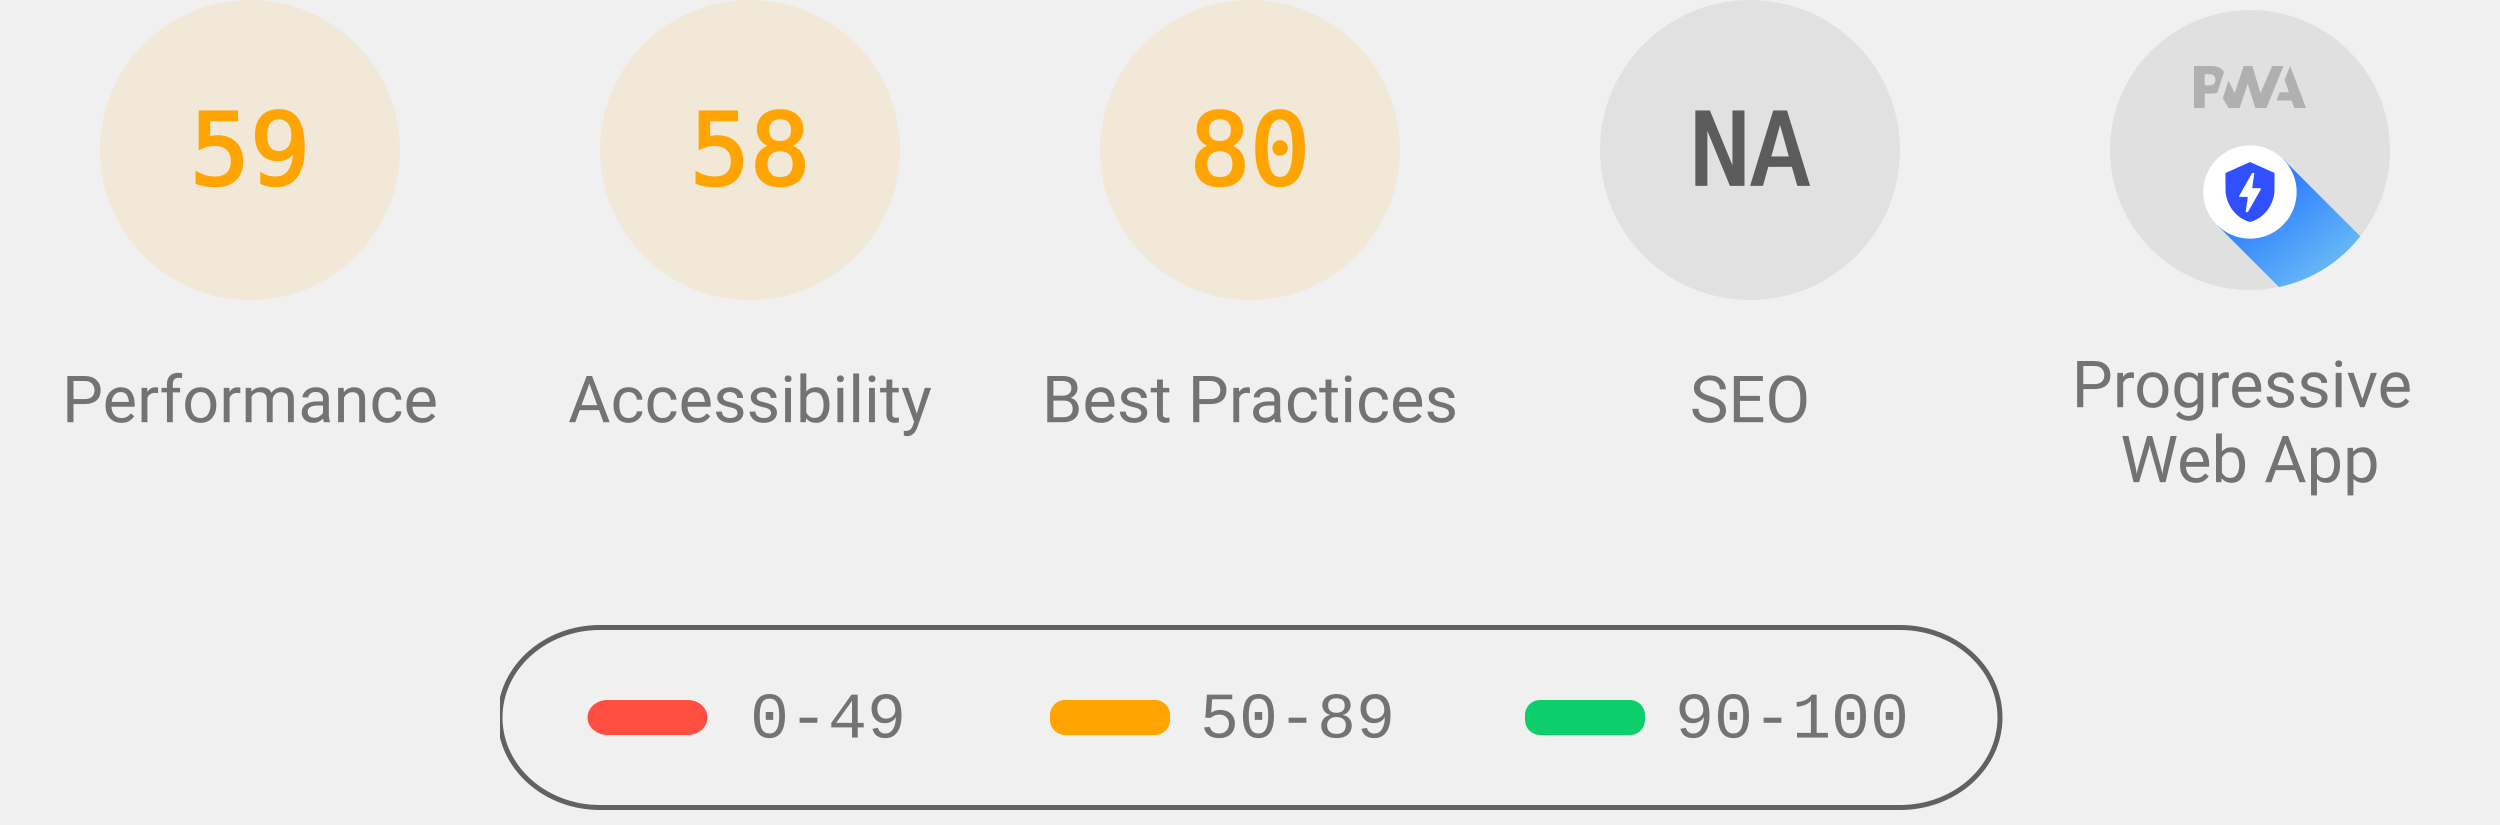
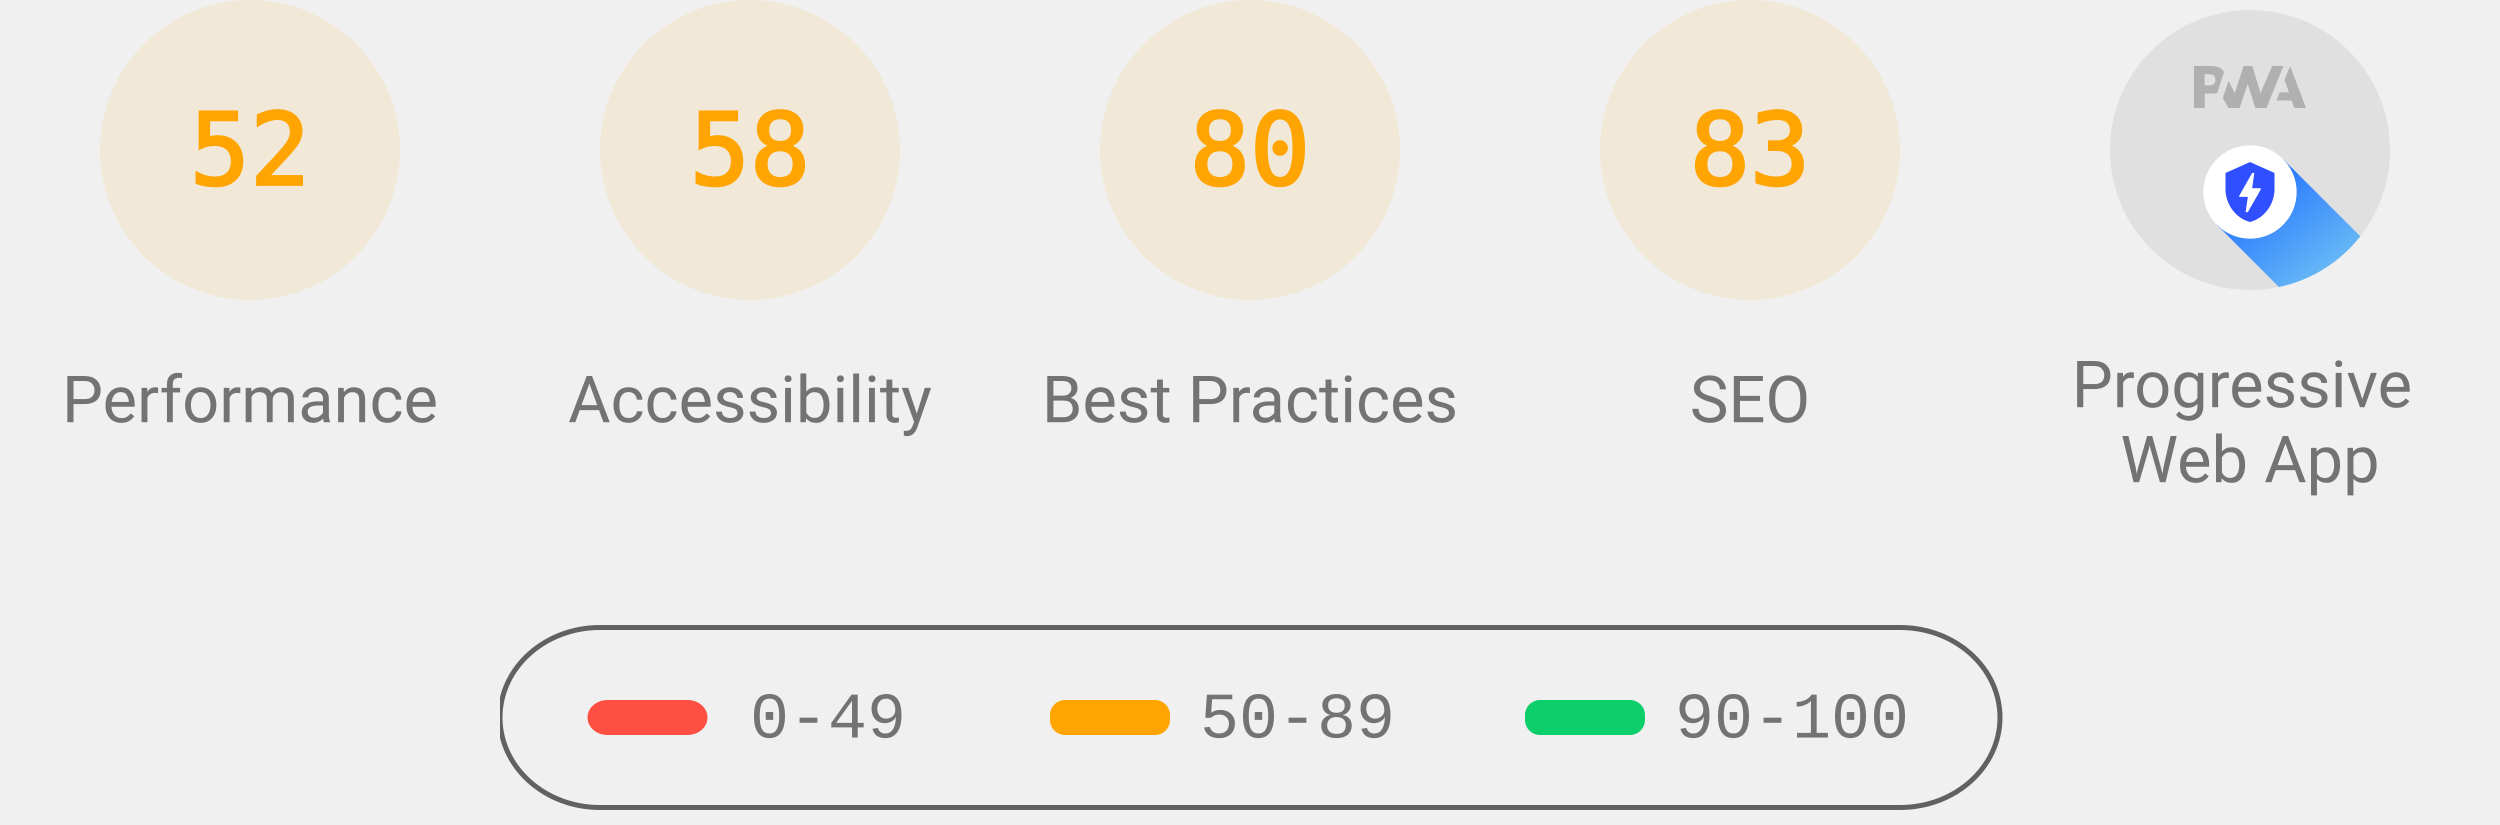
<svg xmlns="http://www.w3.org/2000/svg" class="theme--agnostic" fill="none" width="1000" height="330">
  <style>
			.gauge-base {
				opacity: 0.1
			}

			.gauge-arc {
				fill: none;
				animation-delay: 250ms;
				stroke-linecap: round;
				transform: rotate(-90deg);
				transform-origin: 100px 60px;
				animation: load-gauge 1s ease forwards
			}

			.guage-text {
				font-size: 40px;
				font-family: monospace;
				text-align: center
			}

			.guage-red {
				color: #ff4e42;
				fill: #ff4e42;
				stroke: #ff4e42
			}
			.guage-orange {
				color: #ffa400;
				fill: #ffa400;
				stroke: #ffa400
			}
			.guage-green {
				color: #0cce6b;
				fill: #0cce6b;
				stroke: #0cce6b
			}
			.theme--agnostic .guage-undefined {
				color: #5c5c5c;
				fill: #5c5c5c;
				stroke: #5c5c5c
			}
			.theme--light .guage-undefined {
				color: #1e1e1e;
				fill: #1e1e1e;
				stroke: #1e1e1e
			}
			.theme--dark .guage-undefined {
				color: #f5f5f5;
				fill: #f5f5f5;
				stroke: #f5f5f5
			}

			.guage-title {
				stroke: none;
				font-size: 26px;
				line-height: 26px;
				font-family: Roboto, Halvetica, Arial, sans-serif
			}
			.metric.guage-title {
				font-family: 'Courier New', Courier, monospace
			}
			.theme--agnostic .guage-title {
				color: #737373;
				fill: #737373
			}
			.theme--light .guage-title {
				color: #212121;
				fill: #212121
			}
			.theme--dark .guage-title {
				color: #f5f5f5;
				fill: #f5f5f5
			}

			@keyframes load-gauge {
				from {
					stroke-dasharray: 0 352.858
				}
			}
			.lh-gauge--pwa__disc {
				fill: #e0e0e0
			}
			.lh-gauge--pwa__logo {
				position: relative;
				fill: #b0b0b0
			}
			.lh-gauge--pwa__invisible {
				display: none
			}
			.lh-gauge--pwa__visible {
				display: inline
			}
			.guage-invisible {
				display: none
			}
			.lh-gauge--pwa__logo--primary-color {
				fill: #304ffe
			}
			.theme--agnostic .lh-gauge--pwa__logo--secondary-color {
				fill: #787878
			}
			.theme--light .lh-gauge--pwa__logo--secondary-color {
				fill: #3d3d3d
			}
			.theme--dark .lh-gauge--pwa__logo--secondary-color {
				fill: #d8b6b6
			}
			.theme--light #svg_2 {
				stroke: #00000022
			}
			.theme--agnostic #svg_2 {
				stroke: #616161
			}
			.theme--light #svg_2 {
				stroke: #00000022
			}
			.theme--dark #svg_2 {
				stroke: #f5f5f566
			}
		</style>
  <svg class="guage-div guage-perf guage-orange" viewBox="0 0 200 200" width="200" height="200" x="0" y="0">
    <circle class="gauge-base" r="56" cx="100" cy="60" stroke-width="8" />
-     <circle class="gauge-arc guage-arc-1" r="56" cx="100" cy="60" stroke-width="8" style="stroke-dasharray: 207.596, 351.858;" />
-     <text class="guage-text" x="100px" y="60px" alignment-baseline="central" dominant-baseline="central" text-anchor="middle">59</text>
+     <circle class="gauge-arc guage-arc-1" r="56" cx="100" cy="60" stroke-width="8" style="stroke-dasharray: 182.966, 351.858;" />
+     <text class="guage-text" x="100px" y="60px" alignment-baseline="central" dominant-baseline="central" text-anchor="middle">52</text>
    <text class="guage-title" x="100px" y="160px" alignment-baseline="central" dominant-baseline="central" text-anchor="middle">Performance</text>
  </svg>
  <svg class="guage-div guage-acc guage-orange" viewBox="0 0 200 200" width="200" height="200" x="200" y="0">
    <circle class="gauge-base" r="56" cx="100" cy="60" stroke-width="8" />
    <circle class="gauge-arc guage-arc-2" r="56" cx="100" cy="60" stroke-width="8" style="stroke-dasharray: 204.078, 351.858;" />
    <text class="guage-text" x="100px" y="60px" alignment-baseline="central" dominant-baseline="central" text-anchor="middle">58</text>
    <text class="guage-title" x="100px" y="160px" alignment-baseline="central" dominant-baseline="central" text-anchor="middle">Accessibility</text>
  </svg>
  <svg class="guage-div guage-best guage-orange" viewBox="0 0 200 200" width="200" height="200" x="400" y="0">
    <circle class="gauge-base" r="56" cx="100" cy="60" stroke-width="8" />
    <circle class="gauge-arc guage-arc-3" r="56" cx="100" cy="60" stroke-width="8" style="stroke-dasharray: 281.486, 351.858;" />
    <text class="guage-text" x="100px" y="60px" alignment-baseline="central" dominant-baseline="central" text-anchor="middle">80</text>
    <text class="guage-title" x="100px" y="160px" alignment-baseline="central" dominant-baseline="central" text-anchor="middle">Best Practices</text>
  </svg>
-   <svg class="guage-div guage-seo guage-undefined" viewBox="0 0 200 200" width="200" height="200" x="600" y="0">
-     <circle class="gauge-base" r="56" cx="100" cy="60" stroke-width="8" />
-     <circle class="gauge-arc guage-arc-4" r="56" cx="100" cy="60" stroke-width="8" style="stroke-dasharray: 351.858, 351.858;" />
-     <text class="guage-text" x="100px" y="60px" alignment-baseline="central" dominant-baseline="central" text-anchor="middle">NA</text>
+   <svg class="guage-div guage-seo guage-orange" viewBox="0 0 200 200" width="200" height="200" x="600" y="0">
+     <circle class="gauge-base" r="56" cx="100" cy="60" stroke-width="8" />
+     <circle class="gauge-arc guage-arc-4" r="56" cx="100" cy="60" stroke-width="8" style="stroke-dasharray: 292.042, 351.858;" />
+     <text class="guage-text" x="100px" y="60px" alignment-baseline="central" dominant-baseline="central" text-anchor="middle">83</text>
    <text class="guage-title" x="100px" y="160px" alignment-baseline="central" dominant-baseline="central" text-anchor="middle">SEO</text>
  </svg>
  <svg class="guage-div guage-pwa " viewBox="0 0 200 200" width="200" height="200" x="800" y="0">
    <svg viewBox="0 0 60 60" width="112" height="112" x="44" y="4">
      <defs>
        <linearGradient id="lh-gauge--pwa__check-circle__gradient-0" x1="50%" y1="0%" x2="50%" y2="100%">
          <stop stop-color="#00C852" offset="0%" />
          <stop stop-color="#009688" offset="100%" />
        </linearGradient>
        <linearGradient id="lh-gauge--pwa__installable__shadow-gradient-0" x1="76.056%" x2="24.111%" y1="82.995%" y2="24.735%">
          <stop stop-color="#A5D6A7" offset="0%" />
          <stop stop-color="#80CBC4" offset="100%" />
        </linearGradient>
        <linearGradient id="lh-gauge--pwa__fast-reliable__shadow-gradient-0" x1="76.056%" y1="82.995%" x2="25.678%" y2="26.493%">
          <stop stop-color="#64B5F6" offset="0%" />
          <stop stop-color="#2979FF" offset="100%" />
        </linearGradient>
        <g id="lh-gauge--pwa__fast-reliable-badge-0">
          <circle fill="#FFFFFF" cx="10" cy="10" r="10" />
          <path fill="#304FFE" d="M10 3.58l5.25 2.34v3.5c0 3.23-2.24 6.26-5.25 7-3.01-.74-5.25-3.77-5.25-7v-3.5L10 3.58zm-.47 10.74l2.76-4.83.03-.07c.04-.08 0-.24-.22-.24h-1.64l.47-3.26h-.47l-2.7 4.77c-.02.01.05-.1-.04.05-.09.16-.1.31.18.31h1.63l-.47 3.27h.47z" />
        </g>
        <g id="lh-gauge--pwa__installable-badge-0">
          <circle fill="#FFFFFF" cx="10" cy="10" r="10" />
          <path fill="#009688" d="M10 4.167A5.835 5.835 0 0 0 4.167 10 5.835 5.835 0 0 0 10 15.833 5.835 5.835 0 0 0 15.833 10 5.835 5.835 0 0 0 10 4.167zm2.917 6.416h-2.334v2.334H9.417v-2.334H7.083V9.417h2.334V7.083h1.166v2.334h2.334v1.166z" />
        </g>
      </defs>
      <g stroke="none" fill-rule="nonzero">
        <circle class="lh-gauge--pwa__disc" cx="30" cy="30" r="30" />
        <g class="lh-gauge--pwa__logo">
          <path d="M35.66 19.39l.7-1.75h2L37.4 15 38.6 12l3.4 9h-2.51l-.58-1.61z" />
          <path d="M33.52 21l3.65-9h-2.42l-2.5 5.82L30.5 12h-1.86l-1.9 5.82-1.35-2.65-1.21 3.72L25.4 21h2.38l1.72-5.2 1.64 5.2z" />
          <path fill-rule="nonzero" d="M20.3 17.91h1.48c.45 0 .85-.05 1.2-.15l.39-1.18 1.07-3.3a2.64 2.64 0 0 0-.28-.37c-.55-.6-1.36-.91-2.42-.91H18v9h2.3V17.9zm1.96-3.84c.22.22.33.5.33.87 0 .36-.1.65-.29.87-.2.23-.59.35-1.15.35h-.86v-2.41h.87c.52 0 .89.1 1.1.32z" />
        </g>
        <rect class="lh-gauge--pwa__component lh-gauge--pwa__na-line lh-gauge--pwa__invisible" fill="#FFFFFF" x="20" y="32" width="20" height="4" rx="2" />
        <g class="lh-gauge--pwa__component lh-gauge--pwa__fast-reliable-badge lh-gauge--pwa__visible" transform="translate(20, 29)">
          <path fill="url(#lh-gauge--pwa__fast-reliable__shadow-gradient-0)" d="M33.63 19.49A30 30 0 0 1 16.2 30.36L3 17.14 17.14 3l16.49 16.49z" />
          <use href="#lh-gauge--pwa__fast-reliable-badge-0" />
        </g>
        <g class="lh-gauge--pwa__component lh-gauge--pwa__installable-badge lh-gauge--pwa__invisible" transform="translate(20, 29)">
          <path fill="url(#lh-gauge--pwa__installable__shadow-gradient-0)" d="M33.629 19.487c-4.272 5.453-10.391 9.39-17.415 10.869L3 17.142 17.142 3 33.63 19.487z" />
          <use href="#lh-gauge--pwa__installable-badge-0" />
        </g>
        <g class="lh-gauge--pwa__component lh-gauge--pwa__fast-reliable-installable-badges lh-gauge--pwa__invisible">
          <g transform="translate(8, 29)">
            <path fill="url(#lh-gauge--pwa__fast-reliable__shadow-gradient-0)" d="M16.321 30.463L3 17.143 17.142 3l22.365 22.365A29.864 29.864 0 0 1 22 31c-1.942 0-3.84-.184-5.679-.537z" />
            <use href="#lh-gauge--pwa__fast-reliable-badge-0" />
          </g>
          <g transform="translate(32, 29)">
            <path fill="url(#lh-gauge--pwa__installable__shadow-gradient-0)" d="M25.982 11.84a30.107 30.107 0 0 1-13.08 15.203L3 17.143 17.142 3l8.84 8.84z" />
            <use href="#lh-gauge--pwa__installable-badge-0" />
          </g>
        </g>
        <g class="lh-gauge--pwa__component lh-gauge--pwa__check-circle lh-gauge--pwa__invisible" transform="translate(18, 28)">
          <circle fill="#FFFFFF" cx="12" cy="12" r="12" />
          <path fill="url(#lh-gauge--pwa__check-circle__gradient-0)" d="M12 2a10 10 0 1 0 0 20 10 10 0 0 0 0-20zm-2 15l-5-5 1.41-1.41L10 14.17l7.59-7.59L19 8l-9 9z" />
        </g>
      </g>
    </svg>
    <text class="guage-title" y="160px" alignment-baseline="central" dominant-baseline="central" text-anchor="middle">
      <tspan x="100px" dy="-6px">Progressive</tspan>
      <tspan x="100px" dy="30px">Web App</tspan>
    </text>
  </svg>
  <svg width="604" height="76" x="200" y="250">
    <g>
      <rect fill="none" id="canvas_background" height="80" width="604" y="-1" x="-1" />
      <g display="none" overflow="visible" y="0" x="0" height="100%" width="100%" id="canvasGrid">
        <rect fill="url(#gridpattern)" stroke-width="0" y="0" x="0" height="100%" width="100%" />
      </g>
    </g>
    <g>
      <rect fill-opacity="0" stroke-width="2" rx="40" id="svg_2" height="72" width="600" y="1" x="0" fill="#000000" />
      <rect stroke="#000" rx="8" id="svg_3" height="14" width="48" y="30" x="35" stroke-opacity="null" stroke-width="0" fill="#ff4e42" />
      <rect stroke="#000" rx="6" id="svg_4" height="14" width="48" y="30" x="220" stroke-opacity="null" stroke-width="0" fill="#ffa400" />
      <rect stroke="#000" rx="6" id="svg_5" height="14" width="48" y="30" x="410" stroke-opacity="null" stroke-width="0" fill="#0cce6b" />
      <text class="metric guage-title" xml:space="preserve" text-anchor="start" font-size="26" id="svg_6" y="45" x="100" stroke-opacity="null" stroke-width="0" stroke="#000">0-49</text>
      <text class="metric guage-title" xml:space="preserve" text-anchor="start" font-size="26" id="svg_7" y="45" x="280" stroke-opacity="null" stroke-width="0" stroke="#000">50-89</text>
      <text class="metric guage-title" xml:space="preserve" text-anchor="start" font-size="26" id="svg_8" y="45" x="470" stroke-opacity="null" stroke-width="0" stroke="#000">90-100</text>
    </g>
  </svg>
</svg>
